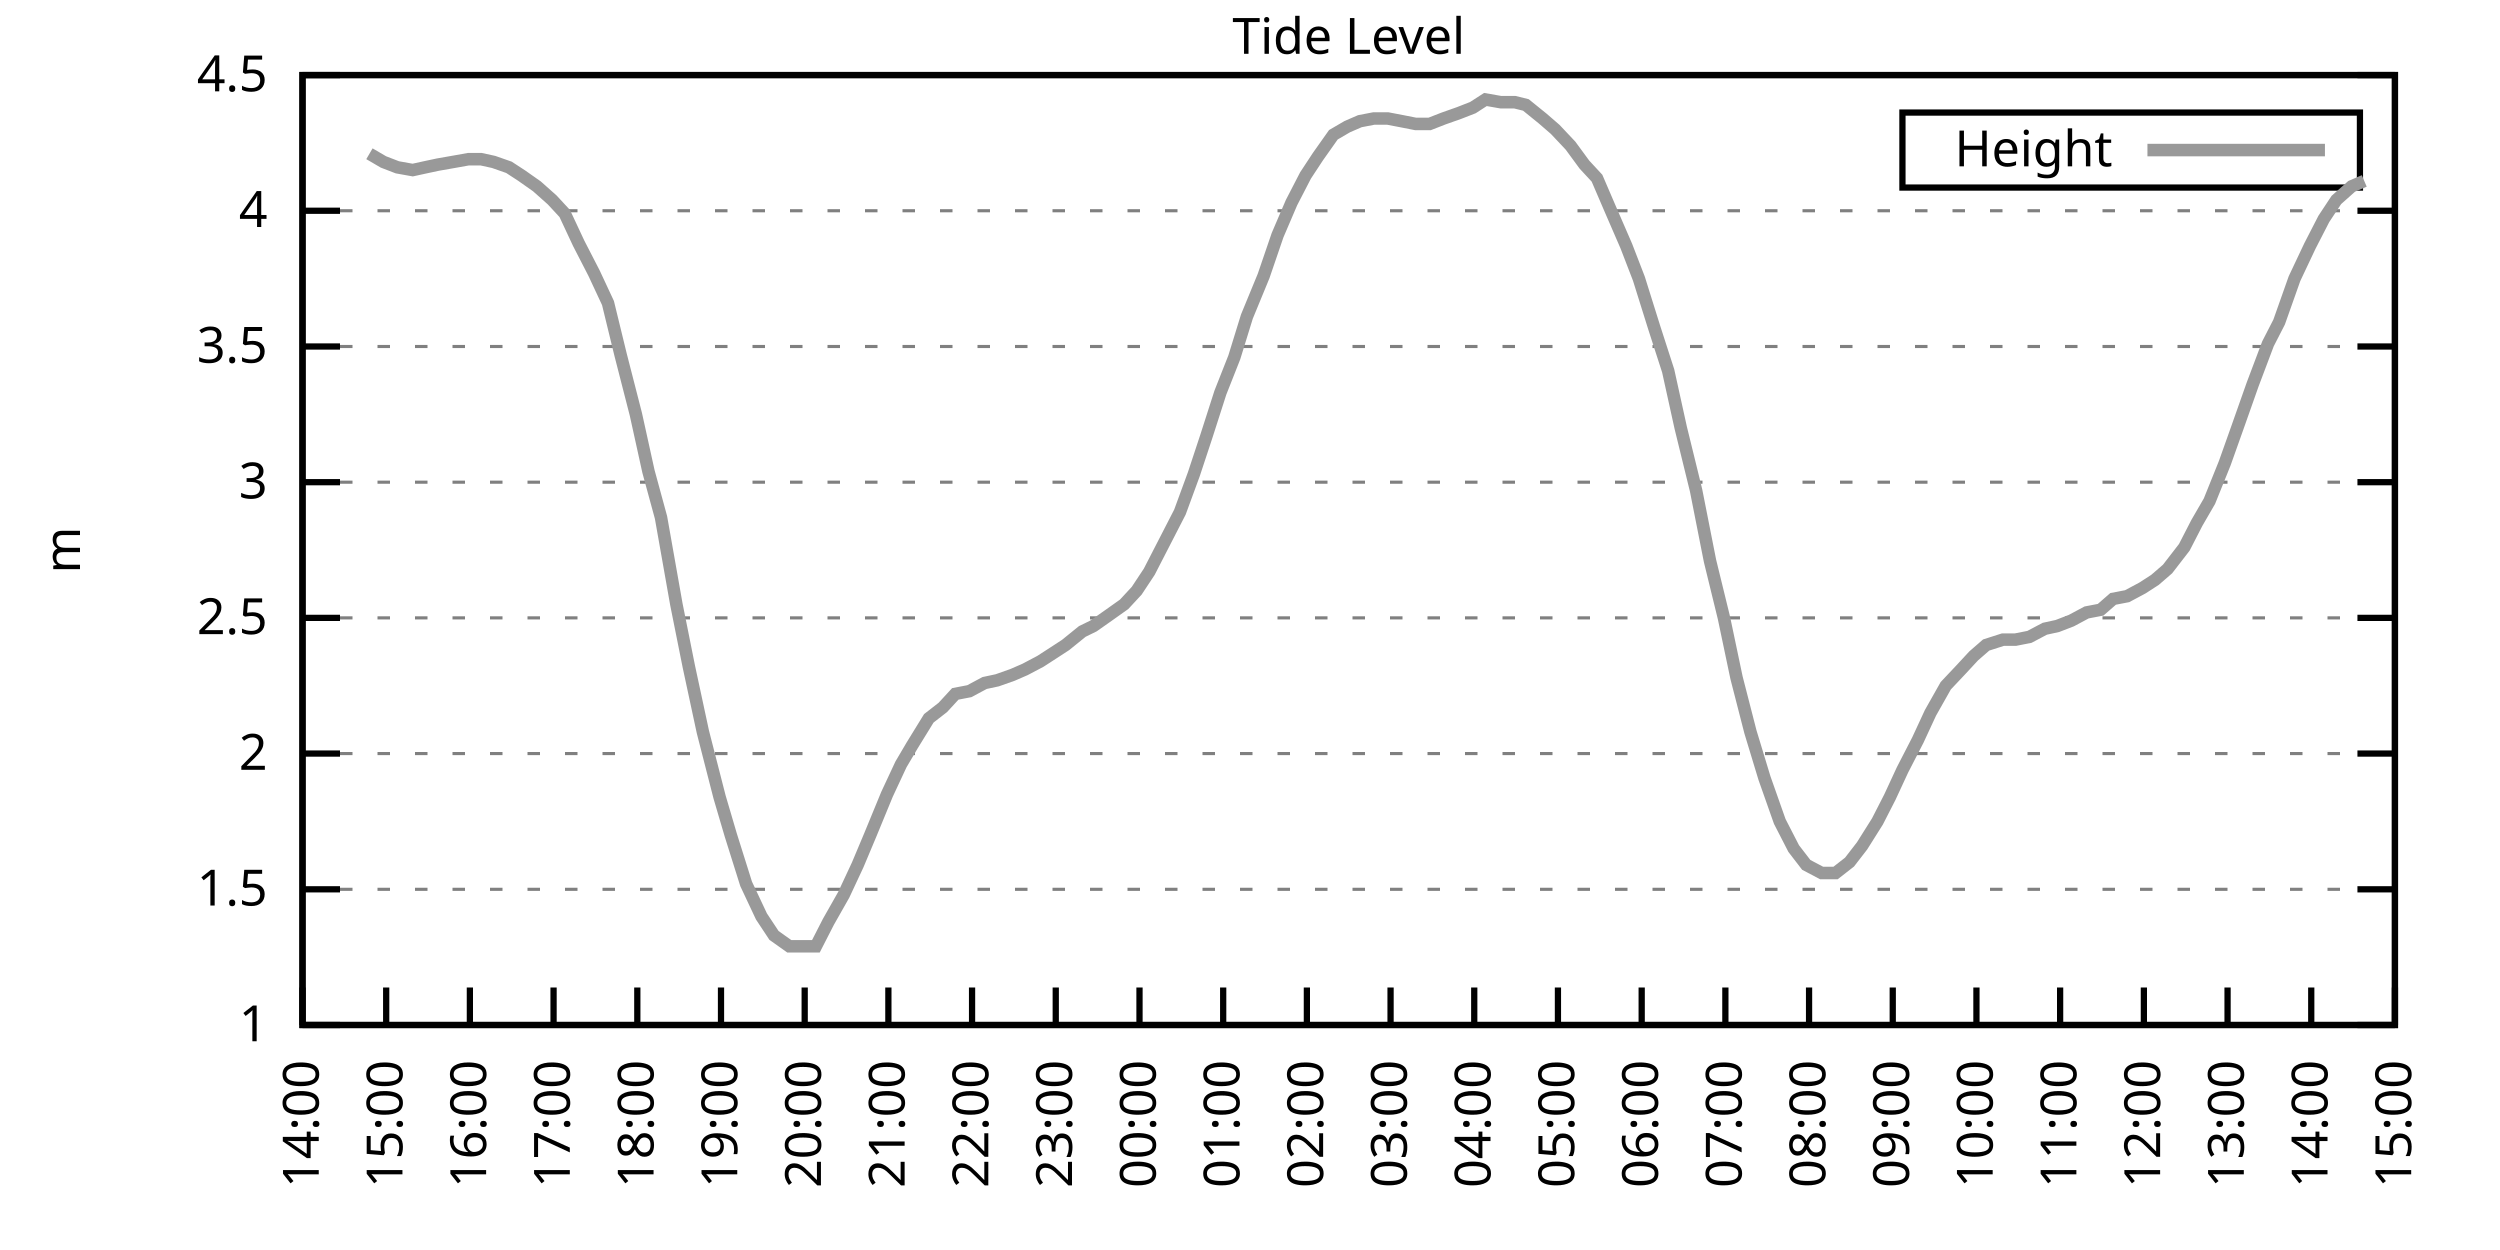
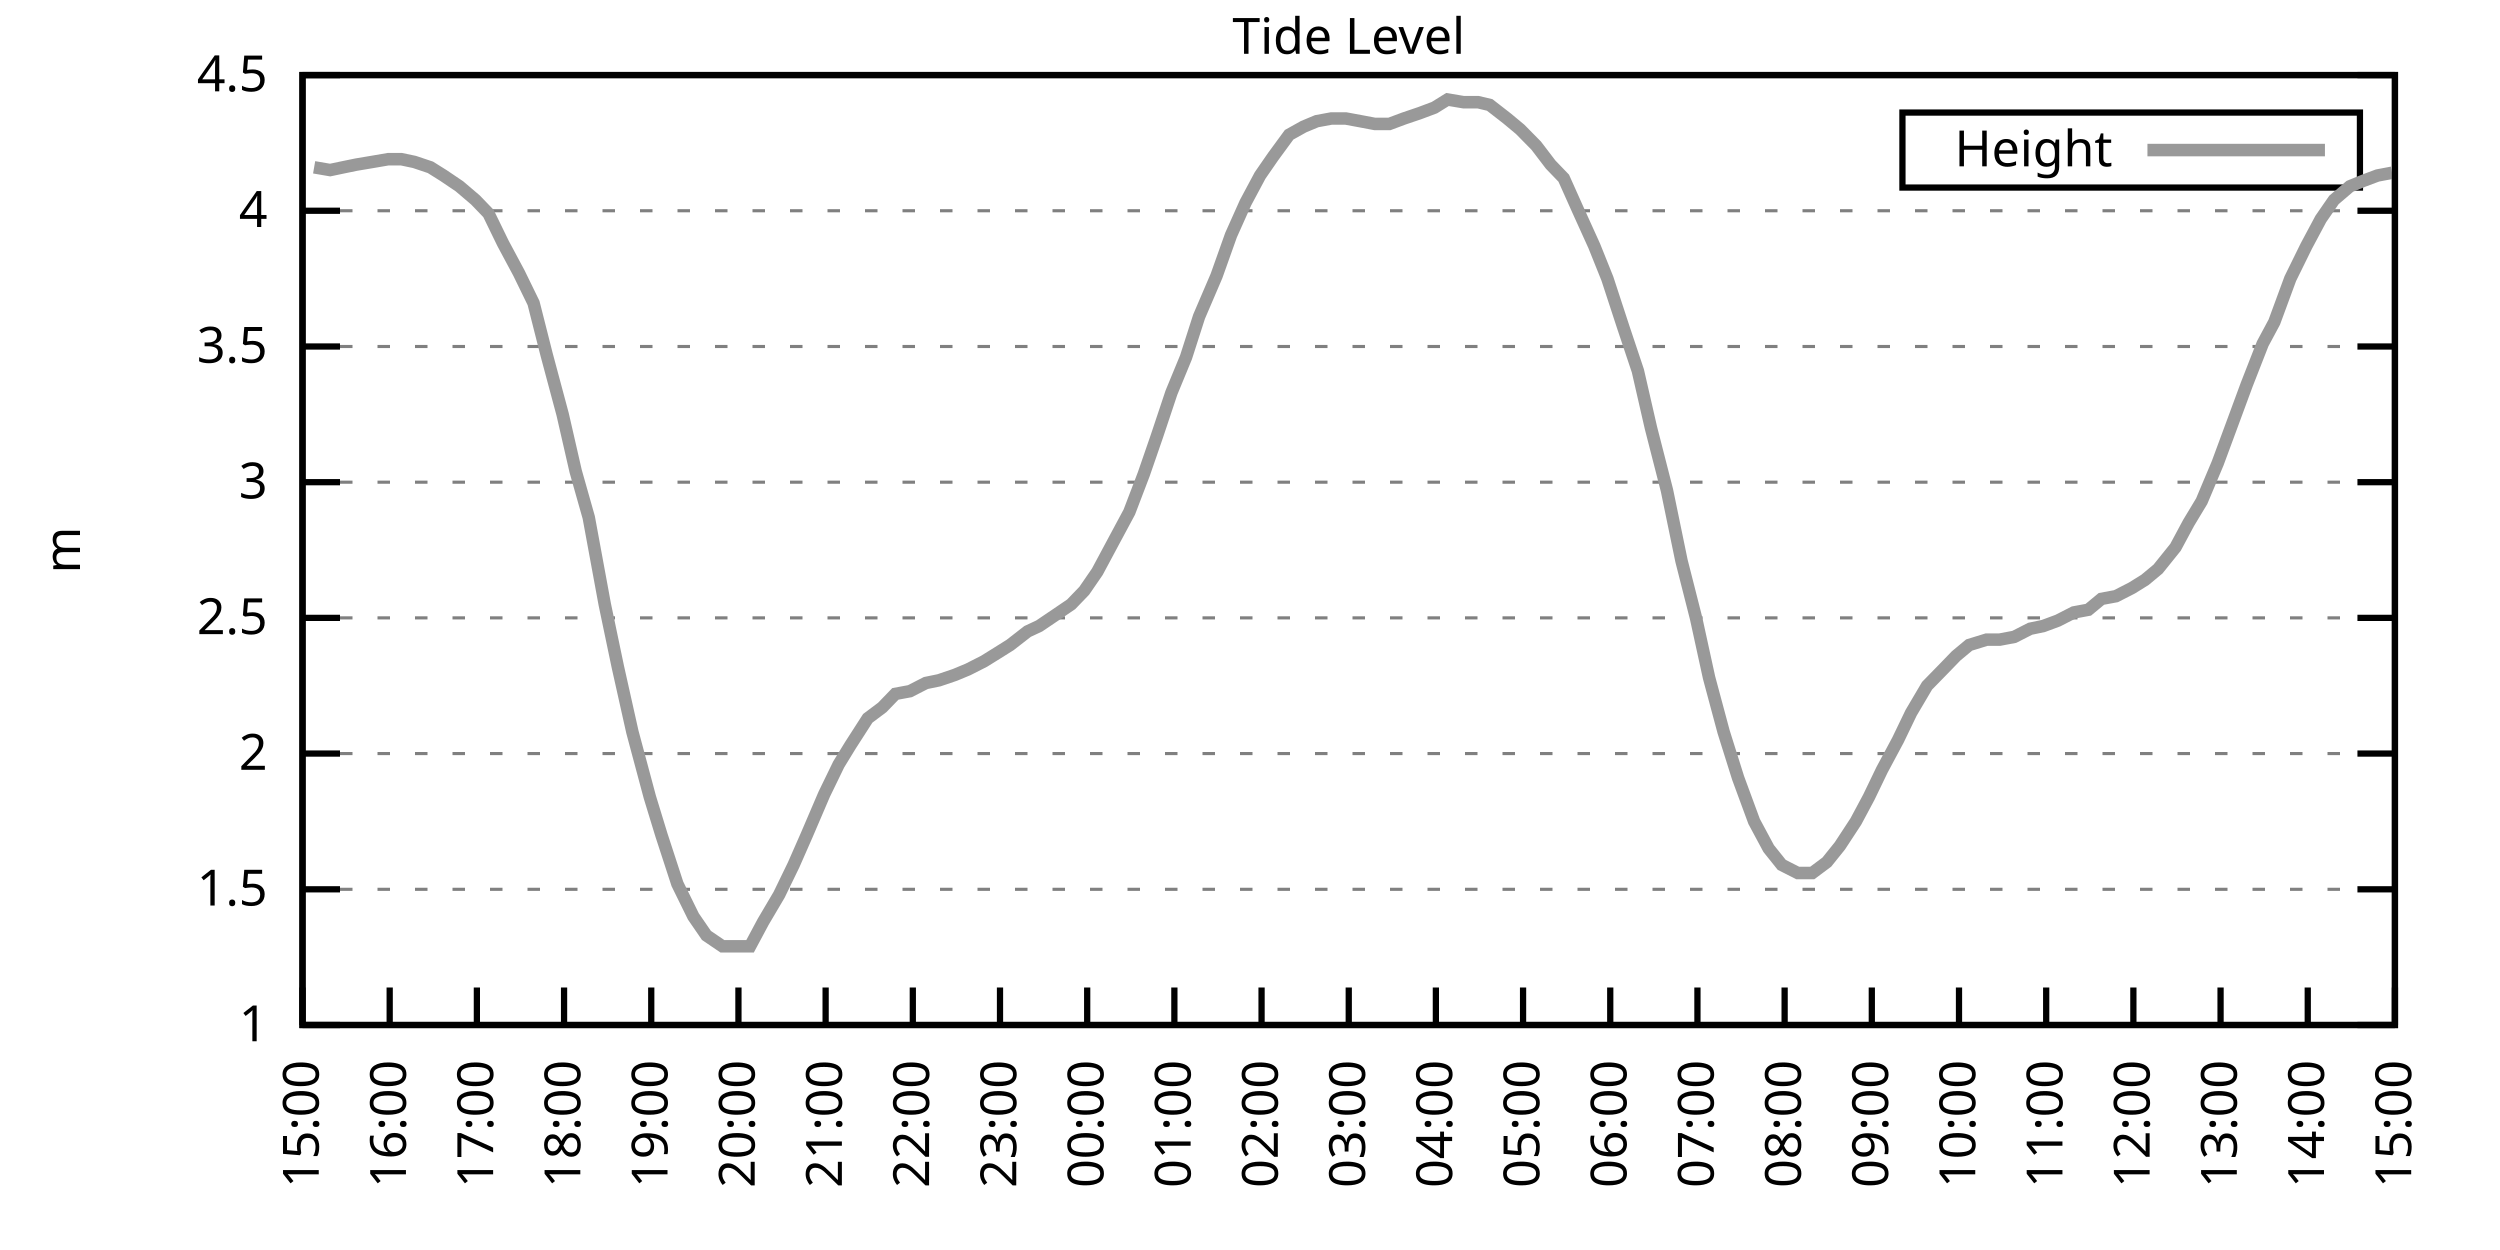
<svg xmlns="http://www.w3.org/2000/svg" xmlns:xlink="http://www.w3.org/1999/xlink" width="400" height="200" viewBox="0 0 400 200">
  <g id="gnuplot_canvas">
    <rect x="0" y="0" width="400" height="200" fill="none" />
    <defs>
      <circle id="gpDot" r="0.5" stroke-width="0.5" stroke="currentColor" />
      <path id="gpPt0" stroke-width="0.333" stroke="currentColor" d="M-1,0 h2 M0,-1 v2" />
      <path id="gpPt1" stroke-width="0.333" stroke="currentColor" d="M-1,-1 L1,1 M1,-1 L-1,1" />
      <path id="gpPt2" stroke-width="0.333" stroke="currentColor" d="M-1,0 L1,0 M0,-1 L0,1 M-1,-1 L1,1 M-1,1 L1,-1" />
      <rect id="gpPt3" stroke-width="0.333" stroke="currentColor" x="-1" y="-1" width="2" height="2" />
      <rect id="gpPt4" stroke-width="0.333" stroke="currentColor" fill="currentColor" x="-1" y="-1" width="2" height="2" />
      <circle id="gpPt5" stroke-width="0.333" stroke="currentColor" cx="0" cy="0" r="1" />
      <use xlink:href="#gpPt5" id="gpPt6" fill="currentColor" stroke="none" />
      <path id="gpPt7" stroke-width="0.333" stroke="currentColor" d="M0,-1.33 L-1.33,0.67 L1.33,0.67 z" />
      <use xlink:href="#gpPt7" id="gpPt8" fill="currentColor" stroke="none" />
      <use xlink:href="#gpPt7" id="gpPt9" stroke="currentColor" transform="rotate(180)" />
      <use xlink:href="#gpPt9" id="gpPt10" fill="currentColor" stroke="none" />
      <use xlink:href="#gpPt3" id="gpPt11" stroke="currentColor" transform="rotate(45)" />
      <use xlink:href="#gpPt11" id="gpPt12" fill="currentColor" stroke="none" />
      <path id="gpPt13" stroke-width="0.333" stroke="currentColor" d="M0,1.330 L1.265,0.411 L0.782,-1.067 L-0.782,-1.076 L-1.265,0.411 z" />
      <use xlink:href="#gpPt13" id="gpPt14" fill="currentColor" stroke="none" />
      <filter id="textbox" filterUnits="objectBoundingBox" x="0" y="0" height="1" width="1">
        <feFlood flood-color="white" flood-opacity="1" result="bgnd" />
        <feComposite in="SourceGraphic" in2="bgnd" operator="atop" />
      </filter>
      <filter id="greybox" filterUnits="objectBoundingBox" x="0" y="0" height="1" width="1">
        <feFlood flood-color="lightgrey" flood-opacity="1" result="grey" />
        <feComposite in="SourceGraphic" in2="grey" operator="atop" />
      </filter>
    </defs>
    <g fill="none" color="white" stroke="currentColor" stroke-width="1.00" stroke-linecap="butt" stroke-linejoin="miter">
</g>
    <g fill="none" color="black" stroke="currentColor" stroke-width="1.00" stroke-linecap="butt" stroke-linejoin="miter">
      <g stroke="none" shape-rendering="crispEdges">
        <polygon fill="rgb(255, 255, 255)" points="48.40,164.00 383.18,164.00 383.18,12.02 48.40,12.02 " />
      </g>
    </g>
    <g fill="none" color="black" stroke="currentColor" stroke-width="1.00" stroke-linecap="butt" stroke-linejoin="miter">
</g>
    <g fill="none" color="black" stroke="black" stroke-width="0.50" stroke-linecap="butt" stroke-linejoin="miter">
</g>
    <g fill="none" color="gray" stroke="currentColor" stroke-width="0.50" stroke-linecap="butt" stroke-linejoin="miter">
      <path stroke="gray" stroke-dasharray="2,4" class="gridline" d="M48.40,164.00 L383.19,164.00  " />
    </g>
    <g fill="none" color="gray" stroke="gray" stroke-width="1.00" stroke-linecap="butt" stroke-linejoin="miter">
</g>
    <g fill="none" color="black" stroke="currentColor" stroke-width="1.00" stroke-linecap="butt" stroke-linejoin="miter">
      <path stroke="black" d="M48.40,164.00 L54.40,164.00 M383.19,164.00 L377.19,164.00  " />
      <g transform="translate(42.80,166.60)" stroke="none" fill="black" font-family="Sans" font-size="8.00" text-anchor="end">
        <text>
          <tspan font-family="Sans"> 1</tspan>
        </text>
      </g>
    </g>
    <g fill="none" color="black" stroke="currentColor" stroke-width="1.00" stroke-linecap="butt" stroke-linejoin="miter">
</g>
    <g fill="none" color="black" stroke="black" stroke-width="0.50" stroke-linecap="butt" stroke-linejoin="miter">
</g>
    <g fill="none" color="gray" stroke="currentColor" stroke-width="0.50" stroke-linecap="butt" stroke-linejoin="miter">
      <path stroke="gray" stroke-dasharray="2,4" class="gridline" d="M48.40,142.29 L383.19,142.29  " />
    </g>
    <g fill="none" color="gray" stroke="gray" stroke-width="1.00" stroke-linecap="butt" stroke-linejoin="miter">
</g>
    <g fill="none" color="black" stroke="currentColor" stroke-width="1.00" stroke-linecap="butt" stroke-linejoin="miter">
      <path stroke="black" d="M48.40,142.29 L54.40,142.29 M383.19,142.29 L377.19,142.29  " />
      <g transform="translate(42.80,144.89)" stroke="none" fill="black" font-family="Sans" font-size="8.00" text-anchor="end">
        <text>
          <tspan font-family="Sans"> 1.5</tspan>
        </text>
      </g>
    </g>
    <g fill="none" color="black" stroke="currentColor" stroke-width="1.00" stroke-linecap="butt" stroke-linejoin="miter">
</g>
    <g fill="none" color="black" stroke="black" stroke-width="0.50" stroke-linecap="butt" stroke-linejoin="miter">
</g>
    <g fill="none" color="gray" stroke="currentColor" stroke-width="0.50" stroke-linecap="butt" stroke-linejoin="miter">
      <path stroke="gray" stroke-dasharray="2,4" class="gridline" d="M48.40,120.57 L383.19,120.57  " />
    </g>
    <g fill="none" color="gray" stroke="gray" stroke-width="1.00" stroke-linecap="butt" stroke-linejoin="miter">
</g>
    <g fill="none" color="black" stroke="currentColor" stroke-width="1.00" stroke-linecap="butt" stroke-linejoin="miter">
      <path stroke="black" d="M48.40,120.57 L54.40,120.57 M383.19,120.57 L377.19,120.57  " />
      <g transform="translate(42.80,123.17)" stroke="none" fill="black" font-family="Sans" font-size="8.00" text-anchor="end">
        <text>
          <tspan font-family="Sans"> 2</tspan>
        </text>
      </g>
    </g>
    <g fill="none" color="black" stroke="currentColor" stroke-width="1.00" stroke-linecap="butt" stroke-linejoin="miter">
</g>
    <g fill="none" color="black" stroke="black" stroke-width="0.50" stroke-linecap="butt" stroke-linejoin="miter">
</g>
    <g fill="none" color="gray" stroke="currentColor" stroke-width="0.50" stroke-linecap="butt" stroke-linejoin="miter">
      <path stroke="gray" stroke-dasharray="2,4" class="gridline" d="M48.40,98.86 L383.19,98.86  " />
    </g>
    <g fill="none" color="gray" stroke="gray" stroke-width="1.00" stroke-linecap="butt" stroke-linejoin="miter">
</g>
    <g fill="none" color="black" stroke="currentColor" stroke-width="1.00" stroke-linecap="butt" stroke-linejoin="miter">
      <path stroke="black" d="M48.40,98.86 L54.40,98.86 M383.19,98.86 L377.19,98.86  " />
      <g transform="translate(42.80,101.46)" stroke="none" fill="black" font-family="Sans" font-size="8.00" text-anchor="end">
        <text>
          <tspan font-family="Sans"> 2.5</tspan>
        </text>
      </g>
    </g>
    <g fill="none" color="black" stroke="currentColor" stroke-width="1.00" stroke-linecap="butt" stroke-linejoin="miter">
</g>
    <g fill="none" color="black" stroke="black" stroke-width="0.50" stroke-linecap="butt" stroke-linejoin="miter">
</g>
    <g fill="none" color="gray" stroke="currentColor" stroke-width="0.50" stroke-linecap="butt" stroke-linejoin="miter">
      <path stroke="gray" stroke-dasharray="2,4" class="gridline" d="M48.40,77.15 L383.19,77.15  " />
    </g>
    <g fill="none" color="gray" stroke="gray" stroke-width="1.00" stroke-linecap="butt" stroke-linejoin="miter">
</g>
    <g fill="none" color="black" stroke="currentColor" stroke-width="1.00" stroke-linecap="butt" stroke-linejoin="miter">
      <path stroke="black" d="M48.40,77.15 L54.40,77.15 M383.19,77.15 L377.19,77.15  " />
      <g transform="translate(42.80,79.75)" stroke="none" fill="black" font-family="Sans" font-size="8.00" text-anchor="end">
        <text>
          <tspan font-family="Sans"> 3</tspan>
        </text>
      </g>
    </g>
    <g fill="none" color="black" stroke="currentColor" stroke-width="1.00" stroke-linecap="butt" stroke-linejoin="miter">
</g>
    <g fill="none" color="black" stroke="black" stroke-width="0.50" stroke-linecap="butt" stroke-linejoin="miter">
</g>
    <g fill="none" color="gray" stroke="currentColor" stroke-width="0.50" stroke-linecap="butt" stroke-linejoin="miter">
      <path stroke="gray" stroke-dasharray="2,4" class="gridline" d="M48.40,55.44 L383.19,55.44  " />
    </g>
    <g fill="none" color="gray" stroke="gray" stroke-width="1.00" stroke-linecap="butt" stroke-linejoin="miter">
</g>
    <g fill="none" color="black" stroke="currentColor" stroke-width="1.00" stroke-linecap="butt" stroke-linejoin="miter">
      <path stroke="black" d="M48.40,55.44 L54.40,55.44 M383.19,55.44 L377.19,55.44  " />
      <g transform="translate(42.80,58.04)" stroke="none" fill="black" font-family="Sans" font-size="8.00" text-anchor="end">
        <text>
          <tspan font-family="Sans"> 3.5</tspan>
        </text>
      </g>
    </g>
    <g fill="none" color="black" stroke="currentColor" stroke-width="1.00" stroke-linecap="butt" stroke-linejoin="miter">
</g>
    <g fill="none" color="black" stroke="black" stroke-width="0.50" stroke-linecap="butt" stroke-linejoin="miter">
</g>
    <g fill="none" color="gray" stroke="currentColor" stroke-width="0.50" stroke-linecap="butt" stroke-linejoin="miter">
      <path stroke="gray" stroke-dasharray="2,4" class="gridline" d="M48.40,33.72 L383.19,33.72  " />
    </g>
    <g fill="none" color="gray" stroke="gray" stroke-width="1.00" stroke-linecap="butt" stroke-linejoin="miter">
</g>
    <g fill="none" color="black" stroke="currentColor" stroke-width="1.00" stroke-linecap="butt" stroke-linejoin="miter">
      <path stroke="black" d="M48.40,33.72 L54.40,33.72 M383.19,33.72 L377.19,33.72  " />
      <g transform="translate(42.80,36.32)" stroke="none" fill="black" font-family="Sans" font-size="8.00" text-anchor="end">
        <text>
          <tspan font-family="Sans"> 4</tspan>
        </text>
      </g>
    </g>
    <g fill="none" color="black" stroke="currentColor" stroke-width="1.00" stroke-linecap="butt" stroke-linejoin="miter">
</g>
    <g fill="none" color="black" stroke="black" stroke-width="0.50" stroke-linecap="butt" stroke-linejoin="miter">
</g>
    <g fill="none" color="gray" stroke="currentColor" stroke-width="0.50" stroke-linecap="butt" stroke-linejoin="miter">
      <path stroke="gray" stroke-dasharray="2,4" class="gridline" d="M48.40,12.01 L383.19,12.01  " />
    </g>
    <g fill="none" color="gray" stroke="gray" stroke-width="1.00" stroke-linecap="butt" stroke-linejoin="miter">
</g>
    <g fill="none" color="black" stroke="currentColor" stroke-width="1.00" stroke-linecap="butt" stroke-linejoin="miter">
      <path stroke="black" d="M48.40,12.01 L54.40,12.01 M383.19,12.01 L377.19,12.01  " />
      <g transform="translate(42.80,14.61)" stroke="none" fill="black" font-family="Sans" font-size="8.00" text-anchor="end">
        <text>
          <tspan font-family="Sans"> 4.5</tspan>
        </text>
      </g>
    </g>
    <g fill="none" color="black" stroke="currentColor" stroke-width="1.00" stroke-linecap="butt" stroke-linejoin="miter">
      <path stroke="black" d="M48.40,164.00 L48.40,158.00  " />
      <g transform="translate(51.00,169.60) rotate(270.00)" stroke="none" fill="black" font-family="Sans" font-size="8.00" text-anchor="end">
        <text>
-           <tspan font-family="Sans">14:00</tspan>
-         </text>
-       </g>
-     </g>
-     <g fill="none" color="black" stroke="currentColor" stroke-width="1.00" stroke-linecap="butt" stroke-linejoin="miter">
-       <path stroke="black" d="M61.79,164.00 L61.79,158.00  " />
-       <g transform="translate(64.39,169.60) rotate(270.00)" stroke="none" fill="black" font-family="Sans" font-size="8.00" text-anchor="end">
-         <text>
          <tspan font-family="Sans">15:00</tspan>
        </text>
      </g>
    </g>
    <g fill="none" color="black" stroke="currentColor" stroke-width="1.00" stroke-linecap="butt" stroke-linejoin="miter">
-       <path stroke="black" d="M75.18,164.00 L75.18,158.00  " />
-       <g transform="translate(77.78,169.60) rotate(270.00)" stroke="none" fill="black" font-family="Sans" font-size="8.00" text-anchor="end">
+       <path stroke="black" d="M62.35,164.00 L62.35,158.00  " />
+       <g transform="translate(64.95,169.60) rotate(270.00)" stroke="none" fill="black" font-family="Sans" font-size="8.00" text-anchor="end">
        <text>
          <tspan font-family="Sans">16:00</tspan>
        </text>
      </g>
    </g>
    <g fill="none" color="black" stroke="currentColor" stroke-width="1.00" stroke-linecap="butt" stroke-linejoin="miter">
-       <path stroke="black" d="M88.57,164.00 L88.57,158.00  " />
-       <g transform="translate(91.17,169.60) rotate(270.00)" stroke="none" fill="black" font-family="Sans" font-size="8.00" text-anchor="end">
+       <path stroke="black" d="M76.30,164.00 L76.30,158.00  " />
+       <g transform="translate(78.90,169.60) rotate(270.00)" stroke="none" fill="black" font-family="Sans" font-size="8.00" text-anchor="end">
        <text>
          <tspan font-family="Sans">17:00</tspan>
        </text>
      </g>
    </g>
    <g fill="none" color="black" stroke="currentColor" stroke-width="1.00" stroke-linecap="butt" stroke-linejoin="miter">
-       <path stroke="black" d="M101.97,164.00 L101.97,158.00  " />
-       <g transform="translate(104.57,169.60) rotate(270.00)" stroke="none" fill="black" font-family="Sans" font-size="8.00" text-anchor="end">
+       <path stroke="black" d="M90.25,164.00 L90.25,158.00  " />
+       <g transform="translate(92.85,169.60) rotate(270.00)" stroke="none" fill="black" font-family="Sans" font-size="8.00" text-anchor="end">
        <text>
          <tspan font-family="Sans">18:00</tspan>
        </text>
      </g>
    </g>
    <g fill="none" color="black" stroke="currentColor" stroke-width="1.00" stroke-linecap="butt" stroke-linejoin="miter">
-       <path stroke="black" d="M115.36,164.00 L115.36,158.00  " />
-       <g transform="translate(117.96,169.60) rotate(270.00)" stroke="none" fill="black" font-family="Sans" font-size="8.00" text-anchor="end">
+       <path stroke="black" d="M104.20,164.00 L104.20,158.00  " />
+       <g transform="translate(106.80,169.60) rotate(270.00)" stroke="none" fill="black" font-family="Sans" font-size="8.00" text-anchor="end">
        <text>
          <tspan font-family="Sans">19:00</tspan>
        </text>
      </g>
    </g>
    <g fill="none" color="black" stroke="currentColor" stroke-width="1.00" stroke-linecap="butt" stroke-linejoin="miter">
-       <path stroke="black" d="M128.75,164.00 L128.75,158.00  " />
-       <g transform="translate(131.35,169.60) rotate(270.00)" stroke="none" fill="black" font-family="Sans" font-size="8.00" text-anchor="end">
+       <path stroke="black" d="M118.15,164.00 L118.15,158.00  " />
+       <g transform="translate(120.75,169.60) rotate(270.00)" stroke="none" fill="black" font-family="Sans" font-size="8.00" text-anchor="end">
        <text>
          <tspan font-family="Sans">20:00</tspan>
        </text>
      </g>
    </g>
    <g fill="none" color="black" stroke="currentColor" stroke-width="1.00" stroke-linecap="butt" stroke-linejoin="miter">
-       <path stroke="black" d="M142.14,164.00 L142.14,158.00  " />
-       <g transform="translate(144.74,169.60) rotate(270.00)" stroke="none" fill="black" font-family="Sans" font-size="8.00" text-anchor="end">
+       <path stroke="black" d="M132.10,164.00 L132.10,158.00  " />
+       <g transform="translate(134.70,169.60) rotate(270.00)" stroke="none" fill="black" font-family="Sans" font-size="8.00" text-anchor="end">
        <text>
          <tspan font-family="Sans">21:00</tspan>
        </text>
      </g>
    </g>
    <g fill="none" color="black" stroke="currentColor" stroke-width="1.00" stroke-linecap="butt" stroke-linejoin="miter">
-       <path stroke="black" d="M155.53,164.00 L155.53,158.00  " />
-       <g transform="translate(158.13,169.60) rotate(270.00)" stroke="none" fill="black" font-family="Sans" font-size="8.00" text-anchor="end">
+       <path stroke="black" d="M146.05,164.00 L146.05,158.00  " />
+       <g transform="translate(148.65,169.60) rotate(270.00)" stroke="none" fill="black" font-family="Sans" font-size="8.00" text-anchor="end">
        <text>
          <tspan font-family="Sans">22:00</tspan>
        </text>
      </g>
    </g>
    <g fill="none" color="black" stroke="currentColor" stroke-width="1.00" stroke-linecap="butt" stroke-linejoin="miter">
-       <path stroke="black" d="M168.92,164.00 L168.92,158.00  " />
-       <g transform="translate(171.52,169.60) rotate(270.00)" stroke="none" fill="black" font-family="Sans" font-size="8.00" text-anchor="end">
+       <path stroke="black" d="M160.00,164.00 L160.00,158.00  " />
+       <g transform="translate(162.60,169.60) rotate(270.00)" stroke="none" fill="black" font-family="Sans" font-size="8.00" text-anchor="end">
        <text>
          <tspan font-family="Sans">23:00</tspan>
        </text>
      </g>
    </g>
    <g fill="none" color="black" stroke="currentColor" stroke-width="1.00" stroke-linecap="butt" stroke-linejoin="miter">
-       <path stroke="black" d="M182.32,164.00 L182.32,158.00  " />
-       <g transform="translate(184.92,169.60) rotate(270.00)" stroke="none" fill="black" font-family="Sans" font-size="8.00" text-anchor="end">
+       <path stroke="black" d="M173.95,164.00 L173.95,158.00  " />
+       <g transform="translate(176.55,169.60) rotate(270.00)" stroke="none" fill="black" font-family="Sans" font-size="8.00" text-anchor="end">
        <text>
          <tspan font-family="Sans">00:00</tspan>
        </text>
      </g>
    </g>
    <g fill="none" color="black" stroke="currentColor" stroke-width="1.00" stroke-linecap="butt" stroke-linejoin="miter">
-       <path stroke="black" d="M195.71,164.00 L195.71,158.00  " />
-       <g transform="translate(198.31,169.60) rotate(270.00)" stroke="none" fill="black" font-family="Sans" font-size="8.00" text-anchor="end">
+       <path stroke="black" d="M187.90,164.00 L187.90,158.00  " />
+       <g transform="translate(190.50,169.60) rotate(270.00)" stroke="none" fill="black" font-family="Sans" font-size="8.00" text-anchor="end">
        <text>
          <tspan font-family="Sans">01:00</tspan>
        </text>
      </g>
    </g>
    <g fill="none" color="black" stroke="currentColor" stroke-width="1.00" stroke-linecap="butt" stroke-linejoin="miter">
-       <path stroke="black" d="M209.10,164.00 L209.10,158.00  " />
-       <g transform="translate(211.70,169.60) rotate(270.00)" stroke="none" fill="black" font-family="Sans" font-size="8.00" text-anchor="end">
+       <path stroke="black" d="M201.85,164.00 L201.85,158.00  " />
+       <g transform="translate(204.45,169.60) rotate(270.00)" stroke="none" fill="black" font-family="Sans" font-size="8.00" text-anchor="end">
        <text>
          <tspan font-family="Sans">02:00</tspan>
        </text>
      </g>
    </g>
    <g fill="none" color="black" stroke="currentColor" stroke-width="1.00" stroke-linecap="butt" stroke-linejoin="miter">
-       <path stroke="black" d="M222.49,164.00 L222.49,158.00  " />
-       <g transform="translate(225.09,169.60) rotate(270.00)" stroke="none" fill="black" font-family="Sans" font-size="8.00" text-anchor="end">
+       <path stroke="black" d="M215.80,164.00 L215.80,158.00  " />
+       <g transform="translate(218.40,169.60) rotate(270.00)" stroke="none" fill="black" font-family="Sans" font-size="8.00" text-anchor="end">
        <text>
          <tspan font-family="Sans">03:00</tspan>
        </text>
      </g>
    </g>
    <g fill="none" color="black" stroke="currentColor" stroke-width="1.00" stroke-linecap="butt" stroke-linejoin="miter">
-       <path stroke="black" d="M235.88,164.00 L235.88,158.00  " />
-       <g transform="translate(238.48,169.60) rotate(270.00)" stroke="none" fill="black" font-family="Sans" font-size="8.00" text-anchor="end">
+       <path stroke="black" d="M229.74,164.00 L229.74,158.00  " />
+       <g transform="translate(232.34,169.60) rotate(270.00)" stroke="none" fill="black" font-family="Sans" font-size="8.00" text-anchor="end">
        <text>
          <tspan font-family="Sans">04:00</tspan>
        </text>
      </g>
    </g>
    <g fill="none" color="black" stroke="currentColor" stroke-width="1.00" stroke-linecap="butt" stroke-linejoin="miter">
-       <path stroke="black" d="M249.27,164.00 L249.27,158.00  " />
-       <g transform="translate(251.87,169.60) rotate(270.00)" stroke="none" fill="black" font-family="Sans" font-size="8.00" text-anchor="end">
+       <path stroke="black" d="M243.69,164.00 L243.69,158.00  " />
+       <g transform="translate(246.29,169.60) rotate(270.00)" stroke="none" fill="black" font-family="Sans" font-size="8.00" text-anchor="end">
        <text>
          <tspan font-family="Sans">05:00</tspan>
        </text>
      </g>
    </g>
    <g fill="none" color="black" stroke="currentColor" stroke-width="1.00" stroke-linecap="butt" stroke-linejoin="miter">
-       <path stroke="black" d="M262.67,164.00 L262.67,158.00  " />
-       <g transform="translate(265.27,169.60) rotate(270.00)" stroke="none" fill="black" font-family="Sans" font-size="8.00" text-anchor="end">
+       <path stroke="black" d="M257.64,164.00 L257.64,158.00  " />
+       <g transform="translate(260.24,169.60) rotate(270.00)" stroke="none" fill="black" font-family="Sans" font-size="8.00" text-anchor="end">
        <text>
          <tspan font-family="Sans">06:00</tspan>
        </text>
      </g>
    </g>
    <g fill="none" color="black" stroke="currentColor" stroke-width="1.00" stroke-linecap="butt" stroke-linejoin="miter">
-       <path stroke="black" d="M276.06,164.00 L276.06,158.00  " />
-       <g transform="translate(278.66,169.60) rotate(270.00)" stroke="none" fill="black" font-family="Sans" font-size="8.00" text-anchor="end">
+       <path stroke="black" d="M271.59,164.00 L271.59,158.00  " />
+       <g transform="translate(274.19,169.60) rotate(270.00)" stroke="none" fill="black" font-family="Sans" font-size="8.00" text-anchor="end">
        <text>
          <tspan font-family="Sans">07:00</tspan>
        </text>
      </g>
    </g>
    <g fill="none" color="black" stroke="currentColor" stroke-width="1.00" stroke-linecap="butt" stroke-linejoin="miter">
-       <path stroke="black" d="M289.45,164.00 L289.45,158.00  " />
-       <g transform="translate(292.05,169.60) rotate(270.00)" stroke="none" fill="black" font-family="Sans" font-size="8.00" text-anchor="end">
+       <path stroke="black" d="M285.54,164.00 L285.54,158.00  " />
+       <g transform="translate(288.14,169.60) rotate(270.00)" stroke="none" fill="black" font-family="Sans" font-size="8.00" text-anchor="end">
        <text>
          <tspan font-family="Sans">08:00</tspan>
        </text>
      </g>
    </g>
    <g fill="none" color="black" stroke="currentColor" stroke-width="1.00" stroke-linecap="butt" stroke-linejoin="miter">
-       <path stroke="black" d="M302.84,164.00 L302.84,158.00  " />
-       <g transform="translate(305.44,169.60) rotate(270.00)" stroke="none" fill="black" font-family="Sans" font-size="8.00" text-anchor="end">
+       <path stroke="black" d="M299.49,164.00 L299.49,158.00  " />
+       <g transform="translate(302.09,169.60) rotate(270.00)" stroke="none" fill="black" font-family="Sans" font-size="8.00" text-anchor="end">
        <text>
          <tspan font-family="Sans">09:00</tspan>
        </text>
      </g>
    </g>
    <g fill="none" color="black" stroke="currentColor" stroke-width="1.00" stroke-linecap="butt" stroke-linejoin="miter">
-       <path stroke="black" d="M316.23,164.00 L316.23,158.00  " />
-       <g transform="translate(318.83,169.60) rotate(270.00)" stroke="none" fill="black" font-family="Sans" font-size="8.00" text-anchor="end">
+       <path stroke="black" d="M313.44,164.00 L313.44,158.00  " />
+       <g transform="translate(316.04,169.60) rotate(270.00)" stroke="none" fill="black" font-family="Sans" font-size="8.00" text-anchor="end">
        <text>
          <tspan font-family="Sans">10:00</tspan>
        </text>
      </g>
    </g>
    <g fill="none" color="black" stroke="currentColor" stroke-width="1.00" stroke-linecap="butt" stroke-linejoin="miter">
-       <path stroke="black" d="M329.62,164.00 L329.62,158.00  " />
-       <g transform="translate(332.22,169.60) rotate(270.00)" stroke="none" fill="black" font-family="Sans" font-size="8.00" text-anchor="end">
+       <path stroke="black" d="M327.39,164.00 L327.39,158.00  " />
+       <g transform="translate(329.99,169.60) rotate(270.00)" stroke="none" fill="black" font-family="Sans" font-size="8.00" text-anchor="end">
        <text>
          <tspan font-family="Sans">11:00</tspan>
        </text>
      </g>
    </g>
    <g fill="none" color="black" stroke="currentColor" stroke-width="1.00" stroke-linecap="butt" stroke-linejoin="miter">
-       <path stroke="black" d="M343.02,164.00 L343.02,158.00  " />
-       <g transform="translate(345.62,169.60) rotate(270.00)" stroke="none" fill="black" font-family="Sans" font-size="8.00" text-anchor="end">
+       <path stroke="black" d="M341.34,164.00 L341.34,158.00  " />
+       <g transform="translate(343.94,169.60) rotate(270.00)" stroke="none" fill="black" font-family="Sans" font-size="8.00" text-anchor="end">
        <text>
          <tspan font-family="Sans">12:00</tspan>
        </text>
      </g>
    </g>
    <g fill="none" color="black" stroke="currentColor" stroke-width="1.00" stroke-linecap="butt" stroke-linejoin="miter">
-       <path stroke="black" d="M356.41,164.00 L356.41,158.00  " />
-       <g transform="translate(359.01,169.60) rotate(270.00)" stroke="none" fill="black" font-family="Sans" font-size="8.00" text-anchor="end">
+       <path stroke="black" d="M355.29,164.00 L355.29,158.00  " />
+       <g transform="translate(357.89,169.60) rotate(270.00)" stroke="none" fill="black" font-family="Sans" font-size="8.00" text-anchor="end">
        <text>
          <tspan font-family="Sans">13:00</tspan>
        </text>
      </g>
    </g>
    <g fill="none" color="black" stroke="currentColor" stroke-width="1.00" stroke-linecap="butt" stroke-linejoin="miter">
-       <path stroke="black" d="M369.80,164.00 L369.80,158.00  " />
-       <g transform="translate(372.40,169.60) rotate(270.00)" stroke="none" fill="black" font-family="Sans" font-size="8.00" text-anchor="end">
+       <path stroke="black" d="M369.24,164.00 L369.24,158.00  " />
+       <g transform="translate(371.84,169.60) rotate(270.00)" stroke="none" fill="black" font-family="Sans" font-size="8.00" text-anchor="end">
        <text>
          <tspan font-family="Sans">14:00</tspan>
        </text>
      </g>
    </g>
    <g fill="none" color="black" stroke="currentColor" stroke-width="1.00" stroke-linecap="butt" stroke-linejoin="miter">
      <path stroke="black" d="M383.19,164.00 L383.19,158.00  " />
      <g transform="translate(385.79,169.60) rotate(270.00)" stroke="none" fill="black" font-family="Sans" font-size="8.00" text-anchor="end">
        <text>
          <tspan font-family="Sans">15:00</tspan>
        </text>
      </g>
    </g>
    <g fill="none" color="black" stroke="currentColor" stroke-width="1.00" stroke-linecap="butt" stroke-linejoin="miter">
</g>
    <g fill="none" color="black" stroke="currentColor" stroke-width="1.00" stroke-linecap="butt" stroke-linejoin="miter">
      <path stroke="black" d="M48.40,12.01 L48.40,164.00 L383.19,164.00 L383.19,12.01 L48.40,12.01 Z  " />
    </g>
    <g fill="none" color="black" stroke="currentColor" stroke-width="1.00" stroke-linecap="butt" stroke-linejoin="miter">
</g>
    <g fill="none" color="black" stroke="currentColor" stroke-width="1.00" stroke-linecap="butt" stroke-linejoin="miter">
      <path stroke="black" d="M304.39,30.01 L304.39,18.01 L377.59,18.01 L377.59,30.01 L304.39,30.01 Z  " />
    </g>
    <g id="Tide_level_plot_1">
      <g fill="none" color="white" stroke="black" stroke-width="2.00" stroke-linecap="butt" stroke-linejoin="miter">
</g>
      <g fill="none" color="black" stroke="currentColor" stroke-width="2.00" stroke-linecap="butt" stroke-linejoin="miter">
        <g transform="translate(337.99,26.61)" stroke="none" fill="black" font-family="Sans" font-size="8.00" text-anchor="end">
          <text>
            <tspan font-family="Sans">Height</tspan>
          </text>
        </g>
      </g>
      <g fill="none" color="black" stroke="currentColor" stroke-width="2.00" stroke-linecap="butt" stroke-linejoin="miter">
-         <path stroke="rgb(153, 153, 153)" d="M343.59,24.01 L371.99,24.01 M59.11,24.60 L61.35,25.91 L63.58,26.77 L66.03,27.21 L68.04,26.77 L70.05,26.34   L72.50,25.91 L74.96,25.47 L76.97,25.47 L78.98,25.91 L81.43,26.77 L83.44,28.08 L85.90,29.81 L88.35,31.99   L90.36,34.16 L92.59,38.93 L95.05,43.71 L97.28,48.49 L99.29,56.74 L101.74,66.29 L103.75,75.41 L105.76,82.79   L108.22,96.69 L110.22,106.68 L112.46,117.10 L115.13,127.52 L116.92,133.60 L119.38,141.42 L121.83,146.63 L123.84,149.67   L126.29,151.41 L128.30,151.41 L130.54,151.41 L132.54,147.50 L135.00,143.16 L137.23,138.38 L139.24,133.60 L141.92,127.09   L144.15,122.31 L145.94,119.27 L148.61,114.93 L150.85,113.19 L152.85,111.02 L155.09,110.59 L157.54,109.28 L159.55,108.85   L162.01,107.98 L164.01,107.11 L166.47,105.81 L168.48,104.51 L170.49,103.20 L173.17,101.03 L174.95,100.16 L177.41,98.43   L179.86,96.69 L181.87,94.52 L183.88,91.48 L186.56,86.27 L188.79,81.93 L191.02,75.85 L193.03,69.77 L195.26,62.82   L197.49,57.17 L199.50,50.66 L202.18,44.15 L204.41,37.63 L206.64,32.42 L208.88,28.08 L210.88,25.04 L213.34,21.56   L215.57,20.26 L217.58,19.39 L219.81,18.96 L222.04,18.96 L224.28,19.39 L226.51,19.83 L228.74,19.83 L230.97,18.96   L233.43,18.09 L235.66,17.22 L237.67,15.92 L240.12,16.35 L242.36,16.35 L244.14,16.79 L246.82,18.96 L248.83,20.70   L251.28,23.30 L253.51,26.34 L255.52,28.51 L257.76,33.72 L260.21,39.37 L262.22,44.58 L264.67,52.40 L266.91,59.34   L268.92,68.46 L271.37,78.45 L273.60,89.74 L275.83,98.86 L277.84,108.42 L280.07,117.10 L282.31,124.48 L284.76,131.43   L286.99,135.77 L289.00,138.38 L291.46,139.68 L293.69,139.68 L295.92,137.94 L297.93,135.34 L300.39,131.43 L302.39,127.52   L304.40,123.18 L306.86,118.40 L308.87,114.06 L311.32,109.72 L313.78,107.11 L315.79,104.94 L317.79,103.20 L320.47,102.34   L322.48,102.34 L324.71,101.90 L327.17,100.60 L329.18,100.16 L331.41,99.30 L333.86,97.99 L336.10,97.56 L338.10,95.82   L340.34,95.39 L342.79,94.08 L344.80,92.78 L346.81,91.04 L349.49,87.57 L351.50,83.66 L353.51,80.19 L355.96,74.11   L357.97,68.46 L360.42,61.52 L362.88,55.00 L364.66,51.53 L367.12,44.58 L369.58,39.37 L371.81,35.03 L373.82,31.99   L376.27,29.81 L378.28,28.95  " />
+         <path stroke="rgb(153, 153, 153)" d="M343.59,24.01 L371.99,24.01 M50.26,26.77 L52.82,27.21 L54.91,26.77 L57.00,26.34 L59.56,25.91 L62.12,25.47   L64.21,25.47 L66.30,25.91 L68.86,26.77 L70.95,28.08 L73.51,29.81 L76.07,31.99 L78.16,34.16 L80.48,38.93   L83.04,43.71 L85.37,48.49 L87.46,56.74 L90.02,66.29 L92.11,75.41 L94.20,82.79 L96.76,96.69 L98.85,106.68   L101.18,117.10 L103.97,127.52 L105.83,133.60 L108.38,141.42 L110.94,146.63 L113.03,149.67 L115.59,151.41 L117.68,151.41   L120.01,151.41 L122.10,147.50 L124.66,143.16 L126.98,138.38 L129.08,133.60 L131.87,127.09 L134.19,122.31 L136.05,119.27   L138.84,114.93 L141.16,113.19 L143.26,111.02 L145.58,110.59 L148.14,109.28 L150.23,108.85 L152.79,107.98 L154.88,107.11   L157.44,105.81 L159.53,104.51 L161.62,103.20 L164.41,101.03 L166.27,100.16 L168.83,98.43 L171.39,96.69 L173.48,94.52   L175.57,91.48 L178.36,86.27 L180.69,81.93 L183.01,75.85 L185.11,69.77 L187.43,62.82 L189.76,57.17 L191.85,50.66   L194.64,44.15 L196.96,37.63 L199.29,32.42 L201.61,28.08 L203.71,25.04 L206.26,21.56 L208.59,20.26 L210.68,19.39   L213.01,18.96 L215.33,18.96 L217.65,19.39 L219.98,19.83 L222.30,19.83 L224.63,18.96 L227.19,18.09 L229.51,17.22   L231.60,15.92 L234.16,16.35 L236.49,16.35 L238.35,16.79 L241.14,18.96 L243.23,20.70 L245.79,23.30 L248.11,26.34   L250.20,28.51 L252.53,33.72 L255.09,39.37 L257.18,44.58 L259.74,52.40 L262.06,59.34 L264.15,68.46 L266.71,78.45   L269.04,89.74 L271.36,98.86 L273.45,108.42 L275.78,117.10 L278.10,124.48 L280.66,131.43 L282.99,135.77 L285.08,138.38   L287.64,139.68 L289.96,139.68 L292.29,137.94 L294.38,135.34 L296.94,131.43 L299.03,127.52 L301.12,123.18 L303.68,118.40   L305.77,114.06 L308.33,109.72 L310.88,107.11 L312.98,104.94 L315.07,103.20 L317.86,102.34 L319.95,102.34 L322.28,101.90   L324.83,100.60 L326.93,100.16 L329.25,99.30 L331.81,97.99 L334.13,97.56 L336.23,95.82 L338.55,95.39 L341.11,94.08   L343.20,92.78 L345.29,91.04 L348.08,87.57 L350.18,83.66 L352.27,80.19 L354.83,74.11 L356.92,68.46 L359.48,61.52   L362.03,55.00 L363.89,51.53 L366.45,44.58 L369.01,39.37 L371.33,35.03 L373.43,31.99 L375.98,29.81 L378.08,28.95   L380.40,28.08 L382.73,27.64  " />
      </g>
    </g>
    <g fill="none" color="black" stroke="currentColor" stroke-width="2.00" stroke-linecap="butt" stroke-linejoin="miter">
</g>
    <g fill="none" color="black" stroke="black" stroke-width="1.00" stroke-linecap="butt" stroke-linejoin="miter">
</g>
    <g fill="none" color="black" stroke="currentColor" stroke-width="1.00" stroke-linecap="butt" stroke-linejoin="miter">
      <path stroke="black" d="M48.40,12.01 L48.40,164.00 L383.19,164.00 L383.19,12.01 L48.40,12.01 Z  " />
      <g transform="translate(12.80,88.01) rotate(270.00)" stroke="none" fill="black" font-family="Sans" font-size="8.00" text-anchor="middle">
        <text>
          <tspan font-family="Sans">m</tspan>
        </text>
      </g>
    </g>
    <g fill="none" color="black" stroke="currentColor" stroke-width="1.00" stroke-linecap="butt" stroke-linejoin="miter">
</g>
    <g fill="none" color="black" stroke="currentColor" stroke-width="1.00" stroke-linecap="butt" stroke-linejoin="miter">
      <g transform="translate(215.79,8.61)" stroke="none" fill="black" font-family="Sans" font-size="8.00" text-anchor="middle">
        <text>
          <tspan font-family="Sans">Tide Level</tspan>
        </text>
      </g>
    </g>
    <g fill="none" color="black" stroke="currentColor" stroke-width="1.00" stroke-linecap="butt" stroke-linejoin="miter">
</g>
  </g>
</svg>
